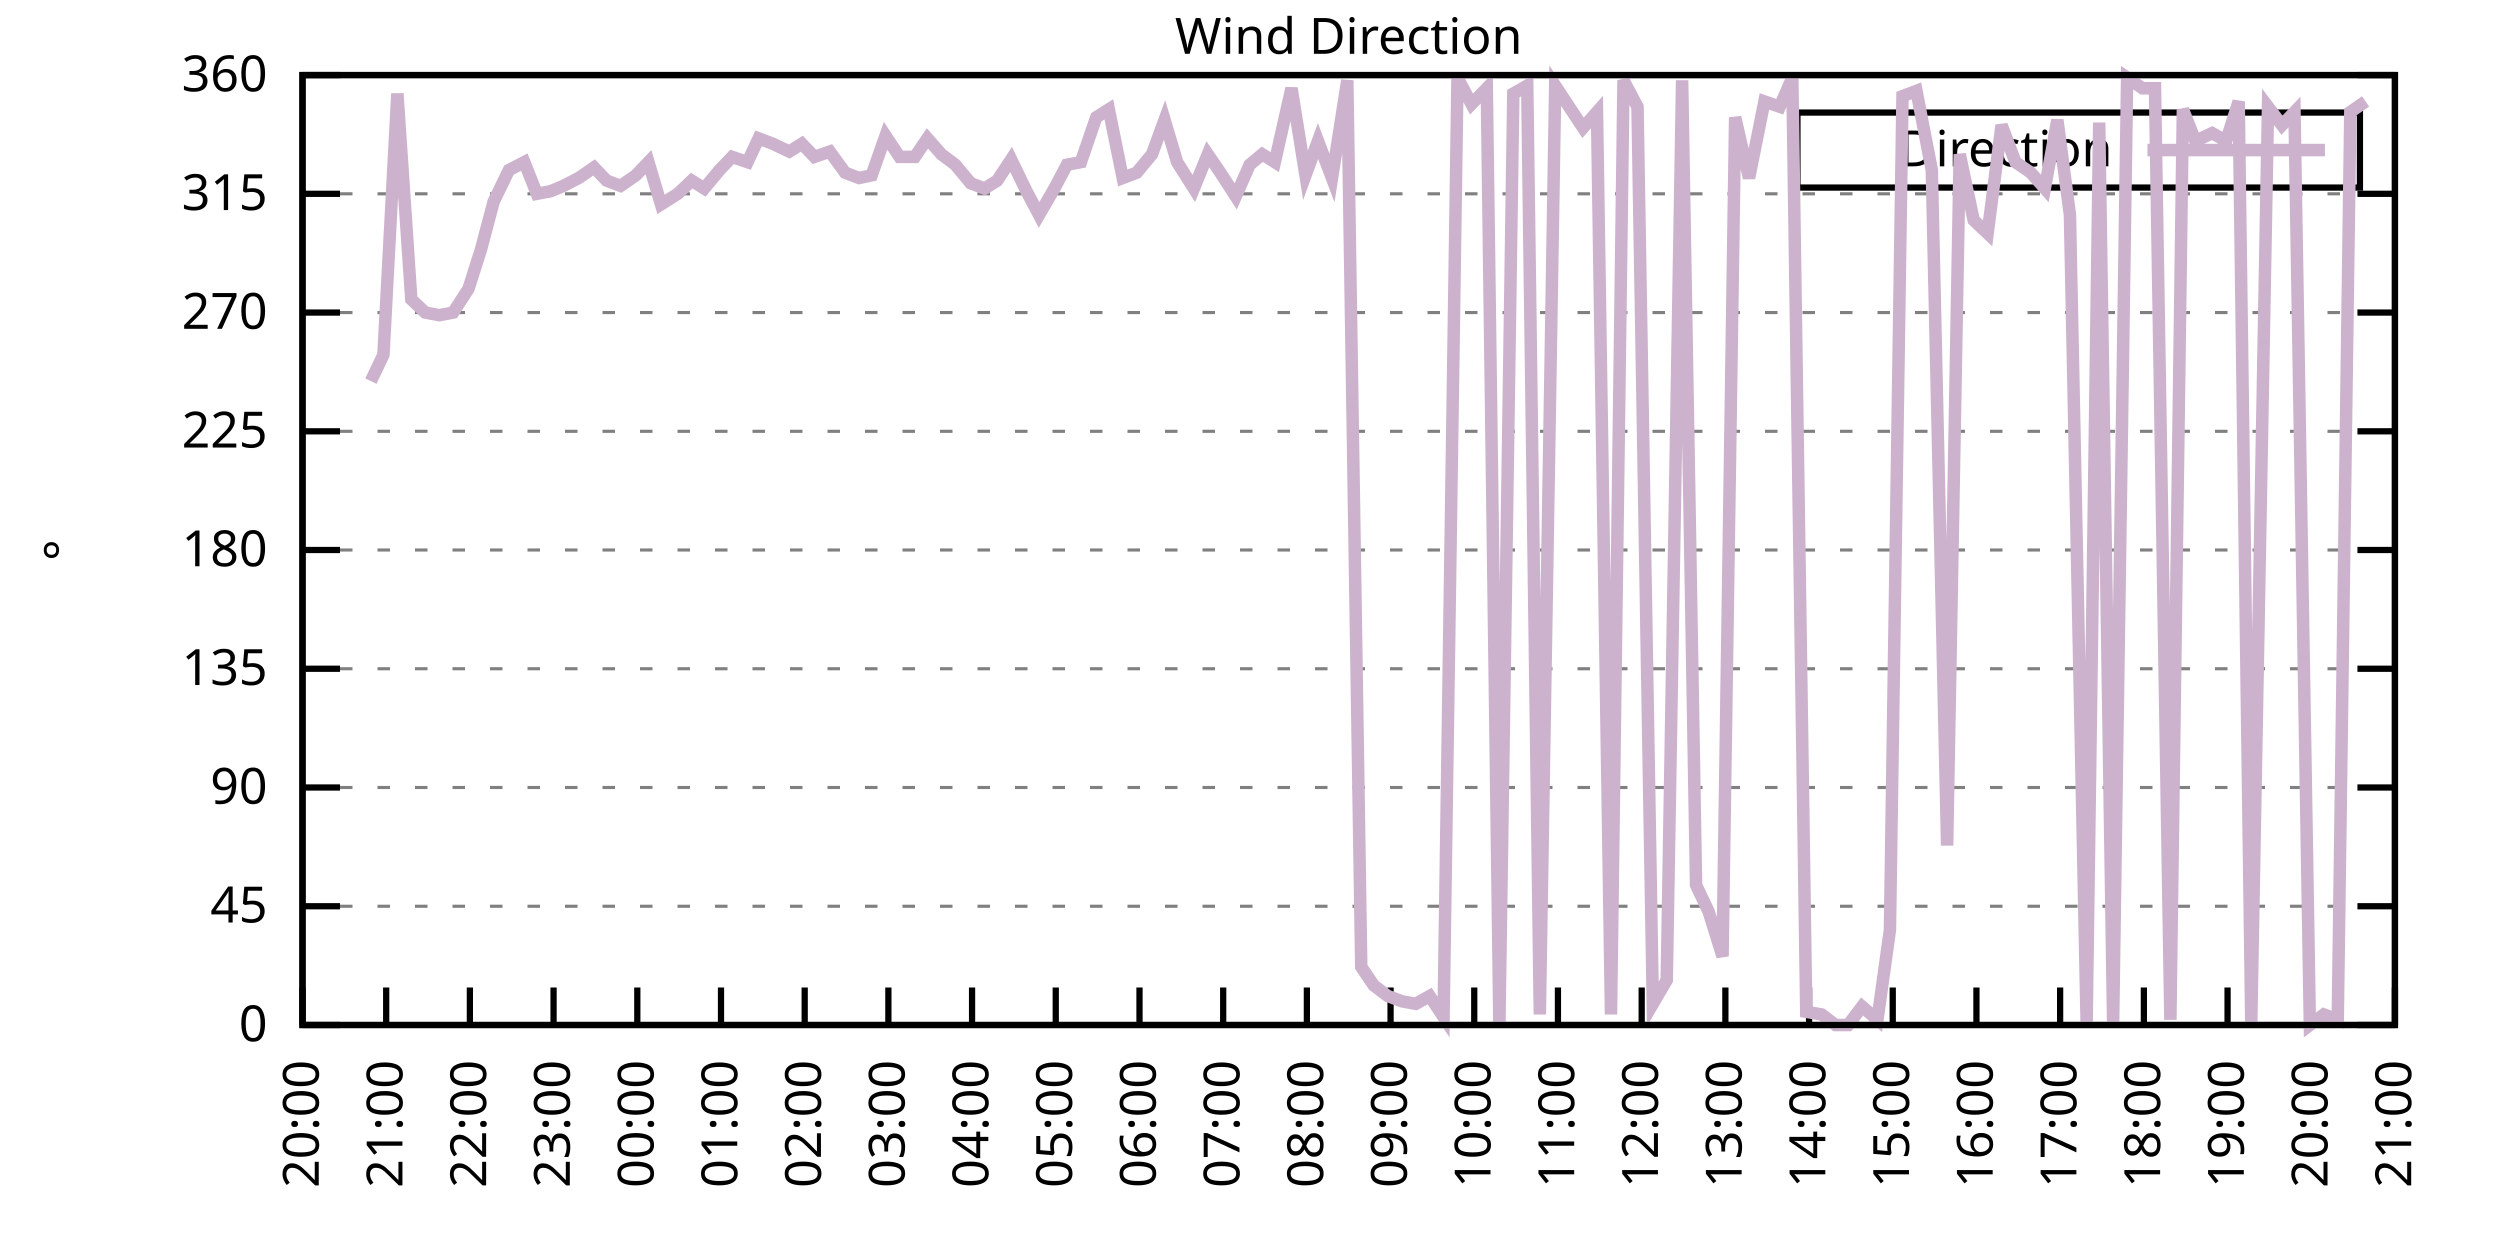
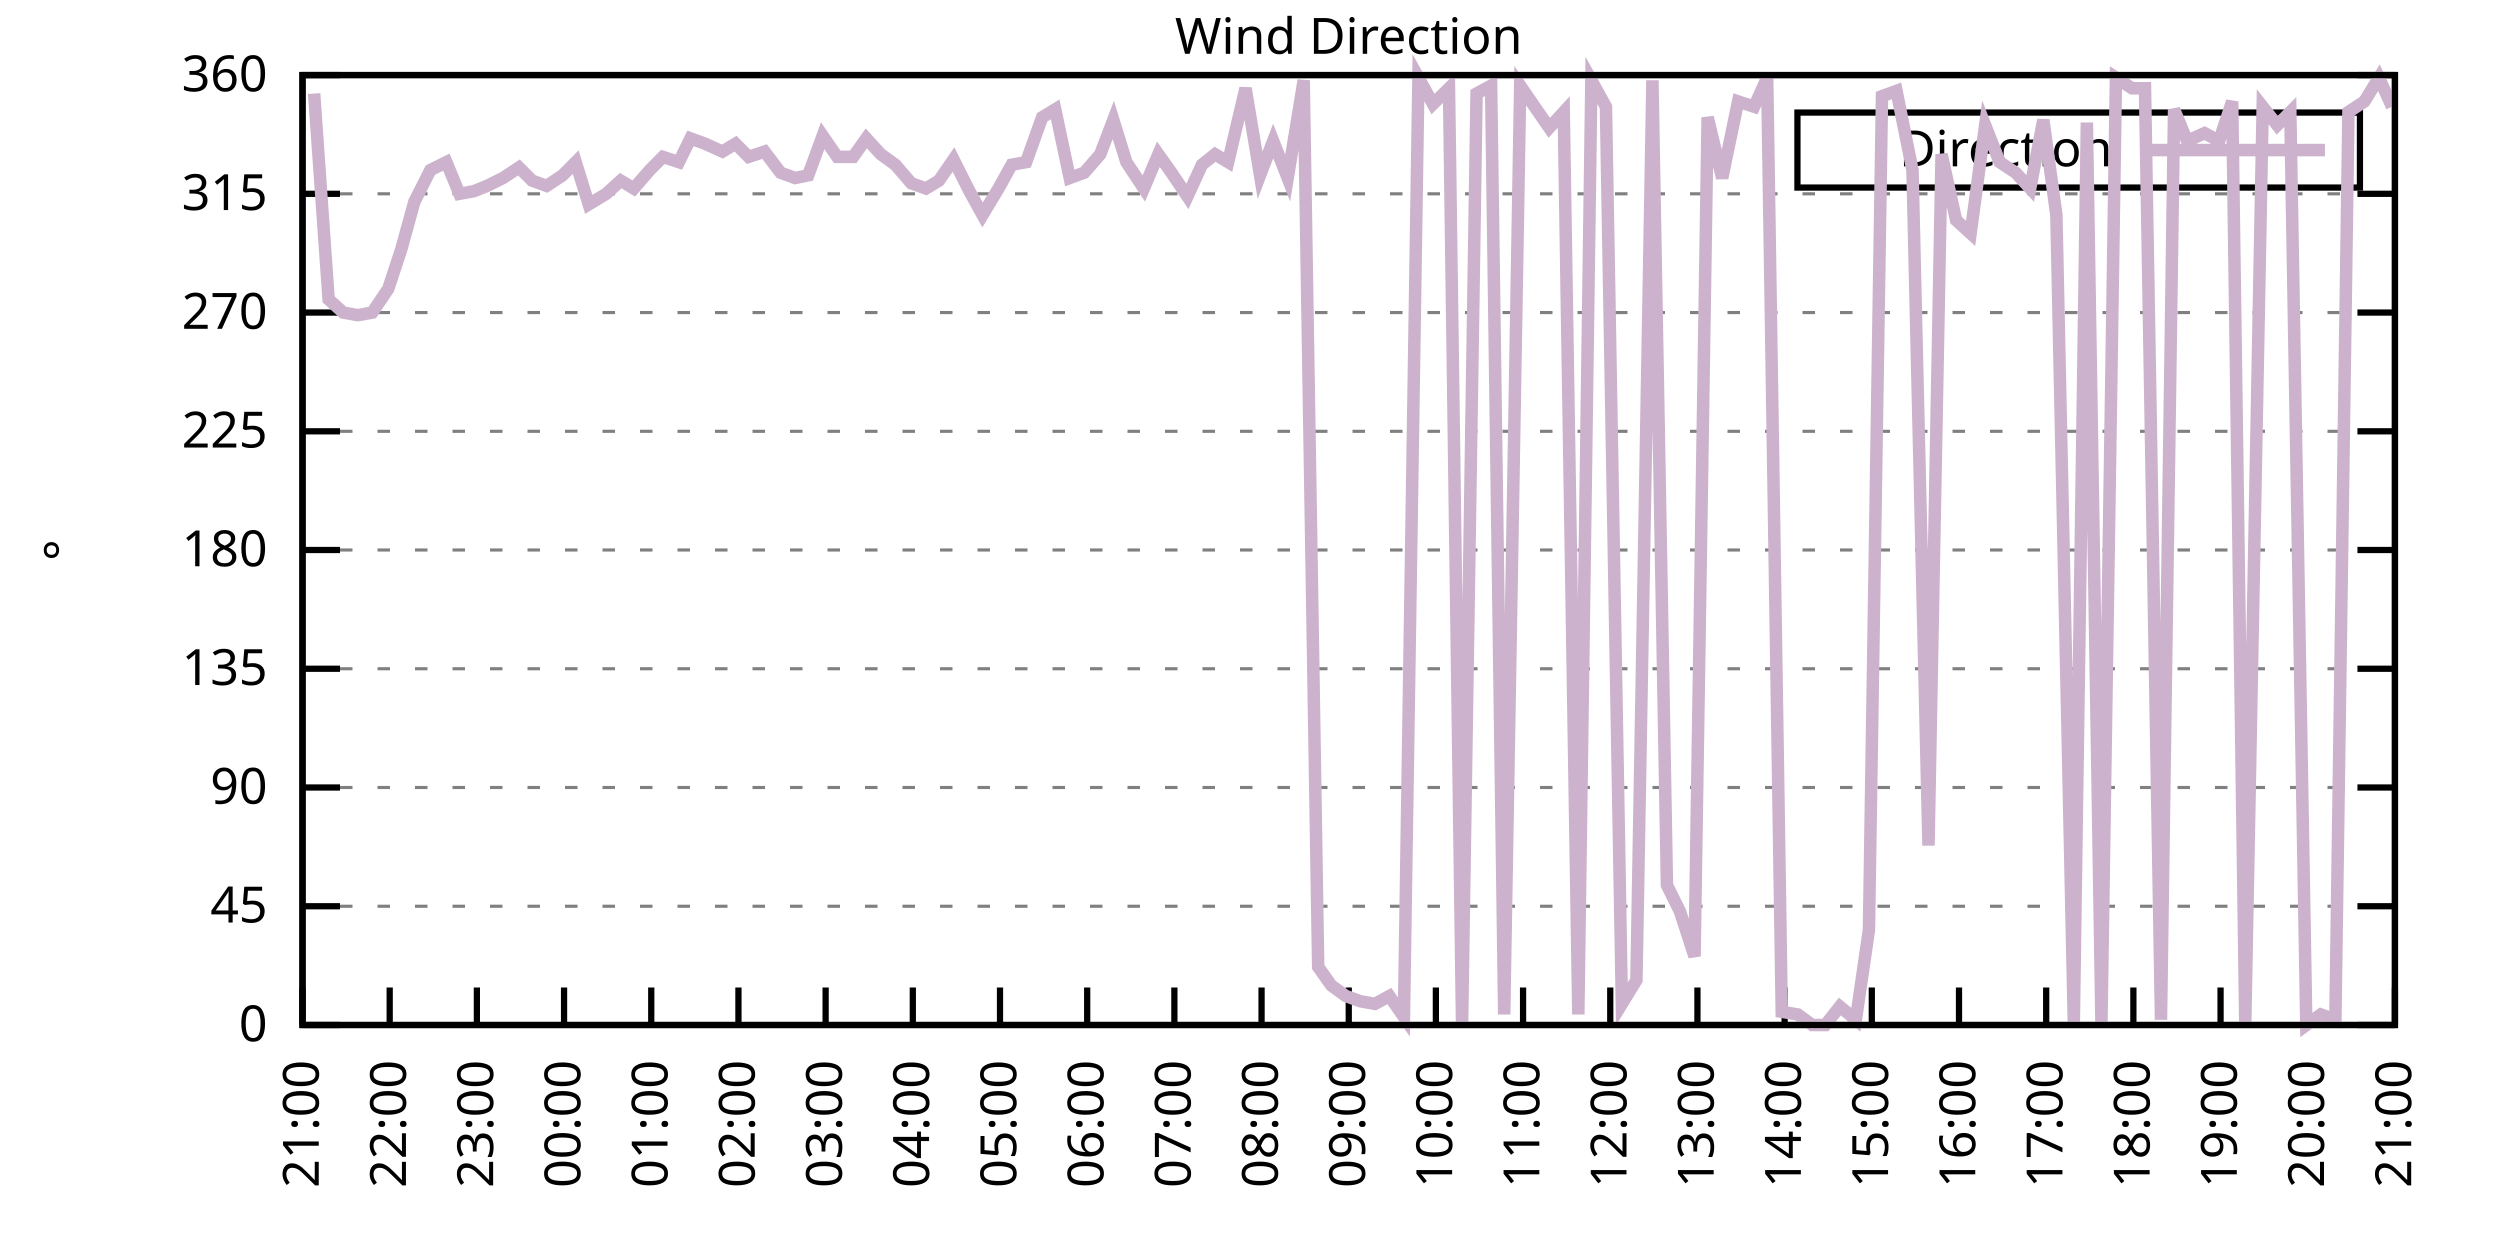
<svg xmlns="http://www.w3.org/2000/svg" xmlns:xlink="http://www.w3.org/1999/xlink" width="400" height="200" viewBox="0 0 400 200">
  <g id="gnuplot_canvas">
    <rect x="0" y="0" width="400" height="200" fill="none" />
    <defs>
      <circle id="gpDot" r="0.5" stroke-width="0.5" stroke="currentColor" />
      <path id="gpPt0" stroke-width="0.333" stroke="currentColor" d="M-1,0 h2 M0,-1 v2" />
      <path id="gpPt1" stroke-width="0.333" stroke="currentColor" d="M-1,-1 L1,1 M1,-1 L-1,1" />
      <path id="gpPt2" stroke-width="0.333" stroke="currentColor" d="M-1,0 L1,0 M0,-1 L0,1 M-1,-1 L1,1 M-1,1 L1,-1" />
      <rect id="gpPt3" stroke-width="0.333" stroke="currentColor" x="-1" y="-1" width="2" height="2" />
      <rect id="gpPt4" stroke-width="0.333" stroke="currentColor" fill="currentColor" x="-1" y="-1" width="2" height="2" />
      <circle id="gpPt5" stroke-width="0.333" stroke="currentColor" cx="0" cy="0" r="1" />
      <use xlink:href="#gpPt5" id="gpPt6" fill="currentColor" stroke="none" />
      <path id="gpPt7" stroke-width="0.333" stroke="currentColor" d="M0,-1.33 L-1.33,0.67 L1.33,0.67 z" />
      <use xlink:href="#gpPt7" id="gpPt8" fill="currentColor" stroke="none" />
      <use xlink:href="#gpPt7" id="gpPt9" stroke="currentColor" transform="rotate(180)" />
      <use xlink:href="#gpPt9" id="gpPt10" fill="currentColor" stroke="none" />
      <use xlink:href="#gpPt3" id="gpPt11" stroke="currentColor" transform="rotate(45)" />
      <use xlink:href="#gpPt11" id="gpPt12" fill="currentColor" stroke="none" />
      <path id="gpPt13" stroke-width="0.333" stroke="currentColor" d="M0,1.330 L1.265,0.411 L0.782,-1.067 L-0.782,-1.076 L-1.265,0.411 z" />
      <use xlink:href="#gpPt13" id="gpPt14" fill="currentColor" stroke="none" />
      <filter id="textbox" filterUnits="objectBoundingBox" x="0" y="0" height="1" width="1">
        <feFlood flood-color="white" flood-opacity="1" result="bgnd" />
        <feComposite in="SourceGraphic" in2="bgnd" operator="atop" />
      </filter>
      <filter id="greybox" filterUnits="objectBoundingBox" x="0" y="0" height="1" width="1">
        <feFlood flood-color="lightgrey" flood-opacity="1" result="grey" />
        <feComposite in="SourceGraphic" in2="grey" operator="atop" />
      </filter>
    </defs>
    <g fill="none" color="white" stroke="currentColor" stroke-width="1.00" stroke-linecap="butt" stroke-linejoin="miter">
</g>
    <g fill="none" color="black" stroke="currentColor" stroke-width="1.00" stroke-linecap="butt" stroke-linejoin="miter">
      <g stroke="none" shape-rendering="crispEdges">
        <polygon fill="rgb(255, 255, 255)" points="48.40,164.00 383.18,164.00 383.18,12.02 48.40,12.02 " />
      </g>
    </g>
    <g fill="none" color="black" stroke="currentColor" stroke-width="1.00" stroke-linecap="butt" stroke-linejoin="miter">
</g>
    <g fill="none" color="black" stroke="black" stroke-width="0.50" stroke-linecap="butt" stroke-linejoin="miter">
</g>
    <g fill="none" color="gray" stroke="currentColor" stroke-width="0.50" stroke-linecap="butt" stroke-linejoin="miter">
      <path stroke="gray" stroke-dasharray="2,4" class="gridline" d="M48.40,164.00 L383.19,164.00  " />
    </g>
    <g fill="none" color="gray" stroke="gray" stroke-width="1.00" stroke-linecap="butt" stroke-linejoin="miter">
</g>
    <g fill="none" color="black" stroke="currentColor" stroke-width="1.00" stroke-linecap="butt" stroke-linejoin="miter">
      <path stroke="black" d="M48.40,164.00 L54.40,164.00 M383.19,164.00 L377.19,164.00  " />
      <g transform="translate(42.80,166.60)" stroke="none" fill="black" font-family="Sans" font-size="8.00" text-anchor="end">
        <text>
          <tspan font-family="Sans"> 0</tspan>
        </text>
      </g>
    </g>
    <g fill="none" color="black" stroke="currentColor" stroke-width="1.00" stroke-linecap="butt" stroke-linejoin="miter">
</g>
    <g fill="none" color="black" stroke="black" stroke-width="0.50" stroke-linecap="butt" stroke-linejoin="miter">
</g>
    <g fill="none" color="gray" stroke="currentColor" stroke-width="0.50" stroke-linecap="butt" stroke-linejoin="miter">
      <path stroke="gray" stroke-dasharray="2,4" class="gridline" d="M48.40,145.00 L383.19,145.00  " />
    </g>
    <g fill="none" color="gray" stroke="gray" stroke-width="1.00" stroke-linecap="butt" stroke-linejoin="miter">
</g>
    <g fill="none" color="black" stroke="currentColor" stroke-width="1.00" stroke-linecap="butt" stroke-linejoin="miter">
      <path stroke="black" d="M48.40,145.00 L54.40,145.00 M383.19,145.00 L377.19,145.00  " />
      <g transform="translate(42.80,147.60)" stroke="none" fill="black" font-family="Sans" font-size="8.00" text-anchor="end">
        <text>
          <tspan font-family="Sans"> 45</tspan>
        </text>
      </g>
    </g>
    <g fill="none" color="black" stroke="currentColor" stroke-width="1.00" stroke-linecap="butt" stroke-linejoin="miter">
</g>
    <g fill="none" color="black" stroke="black" stroke-width="0.50" stroke-linecap="butt" stroke-linejoin="miter">
</g>
    <g fill="none" color="gray" stroke="currentColor" stroke-width="0.50" stroke-linecap="butt" stroke-linejoin="miter">
      <path stroke="gray" stroke-dasharray="2,4" class="gridline" d="M48.40,126.00 L383.19,126.00  " />
    </g>
    <g fill="none" color="gray" stroke="gray" stroke-width="1.00" stroke-linecap="butt" stroke-linejoin="miter">
</g>
    <g fill="none" color="black" stroke="currentColor" stroke-width="1.00" stroke-linecap="butt" stroke-linejoin="miter">
      <path stroke="black" d="M48.40,126.00 L54.40,126.00 M383.19,126.00 L377.19,126.00  " />
      <g transform="translate(42.80,128.60)" stroke="none" fill="black" font-family="Sans" font-size="8.00" text-anchor="end">
        <text>
          <tspan font-family="Sans"> 90</tspan>
        </text>
      </g>
    </g>
    <g fill="none" color="black" stroke="currentColor" stroke-width="1.00" stroke-linecap="butt" stroke-linejoin="miter">
</g>
    <g fill="none" color="black" stroke="black" stroke-width="0.50" stroke-linecap="butt" stroke-linejoin="miter">
</g>
    <g fill="none" color="gray" stroke="currentColor" stroke-width="0.50" stroke-linecap="butt" stroke-linejoin="miter">
      <path stroke="gray" stroke-dasharray="2,4" class="gridline" d="M48.40,107.00 L383.19,107.00  " />
    </g>
    <g fill="none" color="gray" stroke="gray" stroke-width="1.00" stroke-linecap="butt" stroke-linejoin="miter">
</g>
    <g fill="none" color="black" stroke="currentColor" stroke-width="1.00" stroke-linecap="butt" stroke-linejoin="miter">
      <path stroke="black" d="M48.40,107.00 L54.40,107.00 M383.19,107.00 L377.19,107.00  " />
      <g transform="translate(42.80,109.60)" stroke="none" fill="black" font-family="Sans" font-size="8.00" text-anchor="end">
        <text>
          <tspan font-family="Sans"> 135</tspan>
        </text>
      </g>
    </g>
    <g fill="none" color="black" stroke="currentColor" stroke-width="1.00" stroke-linecap="butt" stroke-linejoin="miter">
</g>
    <g fill="none" color="black" stroke="black" stroke-width="0.50" stroke-linecap="butt" stroke-linejoin="miter">
</g>
    <g fill="none" color="gray" stroke="currentColor" stroke-width="0.50" stroke-linecap="butt" stroke-linejoin="miter">
      <path stroke="gray" stroke-dasharray="2,4" class="gridline" d="M48.40,88.00 L383.19,88.00  " />
    </g>
    <g fill="none" color="gray" stroke="gray" stroke-width="1.00" stroke-linecap="butt" stroke-linejoin="miter">
</g>
    <g fill="none" color="black" stroke="currentColor" stroke-width="1.00" stroke-linecap="butt" stroke-linejoin="miter">
      <path stroke="black" d="M48.40,88.00 L54.40,88.00 M383.19,88.00 L377.19,88.00  " />
      <g transform="translate(42.80,90.60)" stroke="none" fill="black" font-family="Sans" font-size="8.00" text-anchor="end">
        <text>
          <tspan font-family="Sans"> 180</tspan>
        </text>
      </g>
    </g>
    <g fill="none" color="black" stroke="currentColor" stroke-width="1.00" stroke-linecap="butt" stroke-linejoin="miter">
</g>
    <g fill="none" color="black" stroke="black" stroke-width="0.50" stroke-linecap="butt" stroke-linejoin="miter">
</g>
    <g fill="none" color="gray" stroke="currentColor" stroke-width="0.50" stroke-linecap="butt" stroke-linejoin="miter">
      <path stroke="gray" stroke-dasharray="2,4" class="gridline" d="M48.40,69.01 L383.19,69.01  " />
    </g>
    <g fill="none" color="gray" stroke="gray" stroke-width="1.00" stroke-linecap="butt" stroke-linejoin="miter">
</g>
    <g fill="none" color="black" stroke="currentColor" stroke-width="1.00" stroke-linecap="butt" stroke-linejoin="miter">
      <path stroke="black" d="M48.40,69.01 L54.40,69.01 M383.19,69.01 L377.19,69.01  " />
      <g transform="translate(42.80,71.61)" stroke="none" fill="black" font-family="Sans" font-size="8.00" text-anchor="end">
        <text>
          <tspan font-family="Sans"> 225</tspan>
        </text>
      </g>
    </g>
    <g fill="none" color="black" stroke="currentColor" stroke-width="1.00" stroke-linecap="butt" stroke-linejoin="miter">
</g>
    <g fill="none" color="black" stroke="black" stroke-width="0.50" stroke-linecap="butt" stroke-linejoin="miter">
</g>
    <g fill="none" color="gray" stroke="currentColor" stroke-width="0.50" stroke-linecap="butt" stroke-linejoin="miter">
      <path stroke="gray" stroke-dasharray="2,4" class="gridline" d="M48.40,50.01 L383.19,50.01  " />
    </g>
    <g fill="none" color="gray" stroke="gray" stroke-width="1.00" stroke-linecap="butt" stroke-linejoin="miter">
</g>
    <g fill="none" color="black" stroke="currentColor" stroke-width="1.00" stroke-linecap="butt" stroke-linejoin="miter">
      <path stroke="black" d="M48.40,50.01 L54.40,50.01 M383.19,50.01 L377.19,50.01  " />
      <g transform="translate(42.80,52.61)" stroke="none" fill="black" font-family="Sans" font-size="8.00" text-anchor="end">
        <text>
          <tspan font-family="Sans"> 270</tspan>
        </text>
      </g>
    </g>
    <g fill="none" color="black" stroke="currentColor" stroke-width="1.00" stroke-linecap="butt" stroke-linejoin="miter">
</g>
    <g fill="none" color="black" stroke="black" stroke-width="0.50" stroke-linecap="butt" stroke-linejoin="miter">
</g>
    <g fill="none" color="gray" stroke="currentColor" stroke-width="0.50" stroke-linecap="butt" stroke-linejoin="miter">
      <path stroke="gray" stroke-dasharray="2,4" class="gridline" d="M48.40,31.01 L383.19,31.01  " />
    </g>
    <g fill="none" color="gray" stroke="gray" stroke-width="1.00" stroke-linecap="butt" stroke-linejoin="miter">
</g>
    <g fill="none" color="black" stroke="currentColor" stroke-width="1.00" stroke-linecap="butt" stroke-linejoin="miter">
      <path stroke="black" d="M48.40,31.01 L54.40,31.01 M383.19,31.01 L377.19,31.01  " />
      <g transform="translate(42.80,33.61)" stroke="none" fill="black" font-family="Sans" font-size="8.00" text-anchor="end">
        <text>
          <tspan font-family="Sans"> 315</tspan>
        </text>
      </g>
    </g>
    <g fill="none" color="black" stroke="currentColor" stroke-width="1.00" stroke-linecap="butt" stroke-linejoin="miter">
</g>
    <g fill="none" color="black" stroke="black" stroke-width="0.50" stroke-linecap="butt" stroke-linejoin="miter">
</g>
    <g fill="none" color="gray" stroke="currentColor" stroke-width="0.50" stroke-linecap="butt" stroke-linejoin="miter">
      <path stroke="gray" stroke-dasharray="2,4" class="gridline" d="M48.40,12.01 L383.19,12.01  " />
    </g>
    <g fill="none" color="gray" stroke="gray" stroke-width="1.00" stroke-linecap="butt" stroke-linejoin="miter">
</g>
    <g fill="none" color="black" stroke="currentColor" stroke-width="1.00" stroke-linecap="butt" stroke-linejoin="miter">
      <path stroke="black" d="M48.40,12.01 L54.40,12.01 M383.19,12.01 L377.19,12.01  " />
      <g transform="translate(42.80,14.61)" stroke="none" fill="black" font-family="Sans" font-size="8.00" text-anchor="end">
        <text>
          <tspan font-family="Sans"> 360</tspan>
        </text>
      </g>
    </g>
    <g fill="none" color="black" stroke="currentColor" stroke-width="1.00" stroke-linecap="butt" stroke-linejoin="miter">
      <path stroke="black" d="M48.40,164.00 L48.40,158.00  " />
      <g transform="translate(51.00,169.60) rotate(270.00)" stroke="none" fill="black" font-family="Sans" font-size="8.00" text-anchor="end">
        <text>
-           <tspan font-family="Sans">20:00</tspan>
-         </text>
-       </g>
-     </g>
-     <g fill="none" color="black" stroke="currentColor" stroke-width="1.00" stroke-linecap="butt" stroke-linejoin="miter">
-       <path stroke="black" d="M61.79,164.00 L61.79,158.00  " />
-       <g transform="translate(64.39,169.60) rotate(270.00)" stroke="none" fill="black" font-family="Sans" font-size="8.00" text-anchor="end">
-         <text>
          <tspan font-family="Sans">21:00</tspan>
        </text>
      </g>
    </g>
    <g fill="none" color="black" stroke="currentColor" stroke-width="1.00" stroke-linecap="butt" stroke-linejoin="miter">
-       <path stroke="black" d="M75.18,164.00 L75.18,158.00  " />
-       <g transform="translate(77.78,169.60) rotate(270.00)" stroke="none" fill="black" font-family="Sans" font-size="8.00" text-anchor="end">
+       <path stroke="black" d="M62.35,164.00 L62.35,158.00  " />
+       <g transform="translate(64.95,169.60) rotate(270.00)" stroke="none" fill="black" font-family="Sans" font-size="8.00" text-anchor="end">
        <text>
          <tspan font-family="Sans">22:00</tspan>
        </text>
      </g>
    </g>
    <g fill="none" color="black" stroke="currentColor" stroke-width="1.00" stroke-linecap="butt" stroke-linejoin="miter">
-       <path stroke="black" d="M88.57,164.00 L88.57,158.00  " />
-       <g transform="translate(91.17,169.60) rotate(270.00)" stroke="none" fill="black" font-family="Sans" font-size="8.00" text-anchor="end">
+       <path stroke="black" d="M76.30,164.00 L76.30,158.00  " />
+       <g transform="translate(78.90,169.60) rotate(270.00)" stroke="none" fill="black" font-family="Sans" font-size="8.00" text-anchor="end">
        <text>
          <tspan font-family="Sans">23:00</tspan>
        </text>
      </g>
    </g>
    <g fill="none" color="black" stroke="currentColor" stroke-width="1.00" stroke-linecap="butt" stroke-linejoin="miter">
-       <path stroke="black" d="M101.97,164.00 L101.97,158.00  " />
-       <g transform="translate(104.57,169.60) rotate(270.00)" stroke="none" fill="black" font-family="Sans" font-size="8.00" text-anchor="end">
+       <path stroke="black" d="M90.25,164.00 L90.25,158.00  " />
+       <g transform="translate(92.85,169.60) rotate(270.00)" stroke="none" fill="black" font-family="Sans" font-size="8.00" text-anchor="end">
        <text>
          <tspan font-family="Sans">00:00</tspan>
        </text>
      </g>
    </g>
    <g fill="none" color="black" stroke="currentColor" stroke-width="1.00" stroke-linecap="butt" stroke-linejoin="miter">
-       <path stroke="black" d="M115.36,164.00 L115.36,158.00  " />
-       <g transform="translate(117.96,169.60) rotate(270.00)" stroke="none" fill="black" font-family="Sans" font-size="8.00" text-anchor="end">
+       <path stroke="black" d="M104.20,164.00 L104.20,158.00  " />
+       <g transform="translate(106.80,169.60) rotate(270.00)" stroke="none" fill="black" font-family="Sans" font-size="8.00" text-anchor="end">
        <text>
          <tspan font-family="Sans">01:00</tspan>
        </text>
      </g>
    </g>
    <g fill="none" color="black" stroke="currentColor" stroke-width="1.00" stroke-linecap="butt" stroke-linejoin="miter">
-       <path stroke="black" d="M128.75,164.00 L128.75,158.00  " />
-       <g transform="translate(131.35,169.60) rotate(270.00)" stroke="none" fill="black" font-family="Sans" font-size="8.00" text-anchor="end">
+       <path stroke="black" d="M118.15,164.00 L118.15,158.00  " />
+       <g transform="translate(120.75,169.60) rotate(270.00)" stroke="none" fill="black" font-family="Sans" font-size="8.00" text-anchor="end">
        <text>
          <tspan font-family="Sans">02:00</tspan>
        </text>
      </g>
    </g>
    <g fill="none" color="black" stroke="currentColor" stroke-width="1.00" stroke-linecap="butt" stroke-linejoin="miter">
-       <path stroke="black" d="M142.14,164.00 L142.14,158.00  " />
-       <g transform="translate(144.74,169.60) rotate(270.00)" stroke="none" fill="black" font-family="Sans" font-size="8.00" text-anchor="end">
+       <path stroke="black" d="M132.10,164.00 L132.10,158.00  " />
+       <g transform="translate(134.70,169.60) rotate(270.00)" stroke="none" fill="black" font-family="Sans" font-size="8.00" text-anchor="end">
        <text>
          <tspan font-family="Sans">03:00</tspan>
        </text>
      </g>
    </g>
    <g fill="none" color="black" stroke="currentColor" stroke-width="1.00" stroke-linecap="butt" stroke-linejoin="miter">
-       <path stroke="black" d="M155.53,164.00 L155.53,158.00  " />
-       <g transform="translate(158.13,169.60) rotate(270.00)" stroke="none" fill="black" font-family="Sans" font-size="8.00" text-anchor="end">
+       <path stroke="black" d="M146.05,164.00 L146.05,158.00  " />
+       <g transform="translate(148.65,169.60) rotate(270.00)" stroke="none" fill="black" font-family="Sans" font-size="8.00" text-anchor="end">
        <text>
          <tspan font-family="Sans">04:00</tspan>
        </text>
      </g>
    </g>
    <g fill="none" color="black" stroke="currentColor" stroke-width="1.00" stroke-linecap="butt" stroke-linejoin="miter">
-       <path stroke="black" d="M168.92,164.00 L168.92,158.00  " />
-       <g transform="translate(171.52,169.60) rotate(270.00)" stroke="none" fill="black" font-family="Sans" font-size="8.00" text-anchor="end">
+       <path stroke="black" d="M160.00,164.00 L160.00,158.00  " />
+       <g transform="translate(162.60,169.60) rotate(270.00)" stroke="none" fill="black" font-family="Sans" font-size="8.00" text-anchor="end">
        <text>
          <tspan font-family="Sans">05:00</tspan>
        </text>
      </g>
    </g>
    <g fill="none" color="black" stroke="currentColor" stroke-width="1.00" stroke-linecap="butt" stroke-linejoin="miter">
-       <path stroke="black" d="M182.32,164.00 L182.32,158.00  " />
-       <g transform="translate(184.92,169.60) rotate(270.00)" stroke="none" fill="black" font-family="Sans" font-size="8.00" text-anchor="end">
+       <path stroke="black" d="M173.95,164.00 L173.95,158.00  " />
+       <g transform="translate(176.55,169.60) rotate(270.00)" stroke="none" fill="black" font-family="Sans" font-size="8.00" text-anchor="end">
        <text>
          <tspan font-family="Sans">06:00</tspan>
        </text>
      </g>
    </g>
    <g fill="none" color="black" stroke="currentColor" stroke-width="1.00" stroke-linecap="butt" stroke-linejoin="miter">
-       <path stroke="black" d="M195.71,164.00 L195.71,158.00  " />
-       <g transform="translate(198.31,169.60) rotate(270.00)" stroke="none" fill="black" font-family="Sans" font-size="8.00" text-anchor="end">
+       <path stroke="black" d="M187.90,164.00 L187.90,158.00  " />
+       <g transform="translate(190.50,169.60) rotate(270.00)" stroke="none" fill="black" font-family="Sans" font-size="8.00" text-anchor="end">
        <text>
          <tspan font-family="Sans">07:00</tspan>
        </text>
      </g>
    </g>
    <g fill="none" color="black" stroke="currentColor" stroke-width="1.00" stroke-linecap="butt" stroke-linejoin="miter">
-       <path stroke="black" d="M209.10,164.00 L209.10,158.00  " />
-       <g transform="translate(211.70,169.60) rotate(270.00)" stroke="none" fill="black" font-family="Sans" font-size="8.00" text-anchor="end">
+       <path stroke="black" d="M201.85,164.00 L201.85,158.00  " />
+       <g transform="translate(204.45,169.60) rotate(270.00)" stroke="none" fill="black" font-family="Sans" font-size="8.00" text-anchor="end">
        <text>
          <tspan font-family="Sans">08:00</tspan>
        </text>
      </g>
    </g>
    <g fill="none" color="black" stroke="currentColor" stroke-width="1.00" stroke-linecap="butt" stroke-linejoin="miter">
-       <path stroke="black" d="M222.49,164.00 L222.49,158.00  " />
-       <g transform="translate(225.09,169.60) rotate(270.00)" stroke="none" fill="black" font-family="Sans" font-size="8.00" text-anchor="end">
+       <path stroke="black" d="M215.80,164.00 L215.80,158.00  " />
+       <g transform="translate(218.40,169.60) rotate(270.00)" stroke="none" fill="black" font-family="Sans" font-size="8.00" text-anchor="end">
        <text>
          <tspan font-family="Sans">09:00</tspan>
        </text>
      </g>
    </g>
    <g fill="none" color="black" stroke="currentColor" stroke-width="1.00" stroke-linecap="butt" stroke-linejoin="miter">
-       <path stroke="black" d="M235.88,164.00 L235.88,158.00  " />
-       <g transform="translate(238.48,169.60) rotate(270.00)" stroke="none" fill="black" font-family="Sans" font-size="8.00" text-anchor="end">
+       <path stroke="black" d="M229.74,164.00 L229.74,158.00  " />
+       <g transform="translate(232.34,169.60) rotate(270.00)" stroke="none" fill="black" font-family="Sans" font-size="8.00" text-anchor="end">
        <text>
          <tspan font-family="Sans">10:00</tspan>
        </text>
      </g>
    </g>
    <g fill="none" color="black" stroke="currentColor" stroke-width="1.00" stroke-linecap="butt" stroke-linejoin="miter">
-       <path stroke="black" d="M249.27,164.00 L249.27,158.00  " />
-       <g transform="translate(251.87,169.60) rotate(270.00)" stroke="none" fill="black" font-family="Sans" font-size="8.00" text-anchor="end">
+       <path stroke="black" d="M243.69,164.00 L243.69,158.00  " />
+       <g transform="translate(246.29,169.60) rotate(270.00)" stroke="none" fill="black" font-family="Sans" font-size="8.00" text-anchor="end">
        <text>
          <tspan font-family="Sans">11:00</tspan>
        </text>
      </g>
    </g>
    <g fill="none" color="black" stroke="currentColor" stroke-width="1.00" stroke-linecap="butt" stroke-linejoin="miter">
-       <path stroke="black" d="M262.67,164.00 L262.67,158.00  " />
-       <g transform="translate(265.27,169.60) rotate(270.00)" stroke="none" fill="black" font-family="Sans" font-size="8.00" text-anchor="end">
+       <path stroke="black" d="M257.64,164.00 L257.64,158.00  " />
+       <g transform="translate(260.24,169.60) rotate(270.00)" stroke="none" fill="black" font-family="Sans" font-size="8.00" text-anchor="end">
        <text>
          <tspan font-family="Sans">12:00</tspan>
        </text>
      </g>
    </g>
    <g fill="none" color="black" stroke="currentColor" stroke-width="1.00" stroke-linecap="butt" stroke-linejoin="miter">
-       <path stroke="black" d="M276.06,164.00 L276.06,158.00  " />
-       <g transform="translate(278.66,169.60) rotate(270.00)" stroke="none" fill="black" font-family="Sans" font-size="8.00" text-anchor="end">
+       <path stroke="black" d="M271.59,164.00 L271.59,158.00  " />
+       <g transform="translate(274.19,169.60) rotate(270.00)" stroke="none" fill="black" font-family="Sans" font-size="8.00" text-anchor="end">
        <text>
          <tspan font-family="Sans">13:00</tspan>
        </text>
      </g>
    </g>
    <g fill="none" color="black" stroke="currentColor" stroke-width="1.00" stroke-linecap="butt" stroke-linejoin="miter">
-       <path stroke="black" d="M289.45,164.00 L289.45,158.00  " />
-       <g transform="translate(292.05,169.60) rotate(270.00)" stroke="none" fill="black" font-family="Sans" font-size="8.00" text-anchor="end">
+       <path stroke="black" d="M285.54,164.00 L285.54,158.00  " />
+       <g transform="translate(288.14,169.60) rotate(270.00)" stroke="none" fill="black" font-family="Sans" font-size="8.00" text-anchor="end">
        <text>
          <tspan font-family="Sans">14:00</tspan>
        </text>
      </g>
    </g>
    <g fill="none" color="black" stroke="currentColor" stroke-width="1.00" stroke-linecap="butt" stroke-linejoin="miter">
-       <path stroke="black" d="M302.84,164.00 L302.84,158.00  " />
-       <g transform="translate(305.44,169.60) rotate(270.00)" stroke="none" fill="black" font-family="Sans" font-size="8.00" text-anchor="end">
+       <path stroke="black" d="M299.49,164.00 L299.49,158.00  " />
+       <g transform="translate(302.09,169.60) rotate(270.00)" stroke="none" fill="black" font-family="Sans" font-size="8.00" text-anchor="end">
        <text>
          <tspan font-family="Sans">15:00</tspan>
        </text>
      </g>
    </g>
    <g fill="none" color="black" stroke="currentColor" stroke-width="1.00" stroke-linecap="butt" stroke-linejoin="miter">
-       <path stroke="black" d="M316.23,164.00 L316.23,158.00  " />
-       <g transform="translate(318.83,169.60) rotate(270.00)" stroke="none" fill="black" font-family="Sans" font-size="8.00" text-anchor="end">
+       <path stroke="black" d="M313.44,164.00 L313.44,158.00  " />
+       <g transform="translate(316.04,169.60) rotate(270.00)" stroke="none" fill="black" font-family="Sans" font-size="8.00" text-anchor="end">
        <text>
          <tspan font-family="Sans">16:00</tspan>
        </text>
      </g>
    </g>
    <g fill="none" color="black" stroke="currentColor" stroke-width="1.00" stroke-linecap="butt" stroke-linejoin="miter">
-       <path stroke="black" d="M329.62,164.00 L329.62,158.00  " />
-       <g transform="translate(332.22,169.60) rotate(270.00)" stroke="none" fill="black" font-family="Sans" font-size="8.00" text-anchor="end">
+       <path stroke="black" d="M327.39,164.00 L327.39,158.00  " />
+       <g transform="translate(329.99,169.60) rotate(270.00)" stroke="none" fill="black" font-family="Sans" font-size="8.00" text-anchor="end">
        <text>
          <tspan font-family="Sans">17:00</tspan>
        </text>
      </g>
    </g>
    <g fill="none" color="black" stroke="currentColor" stroke-width="1.00" stroke-linecap="butt" stroke-linejoin="miter">
-       <path stroke="black" d="M343.02,164.00 L343.02,158.00  " />
-       <g transform="translate(345.62,169.60) rotate(270.00)" stroke="none" fill="black" font-family="Sans" font-size="8.00" text-anchor="end">
+       <path stroke="black" d="M341.34,164.00 L341.34,158.00  " />
+       <g transform="translate(343.94,169.60) rotate(270.00)" stroke="none" fill="black" font-family="Sans" font-size="8.00" text-anchor="end">
        <text>
          <tspan font-family="Sans">18:00</tspan>
        </text>
      </g>
    </g>
    <g fill="none" color="black" stroke="currentColor" stroke-width="1.00" stroke-linecap="butt" stroke-linejoin="miter">
-       <path stroke="black" d="M356.41,164.00 L356.41,158.00  " />
-       <g transform="translate(359.01,169.60) rotate(270.00)" stroke="none" fill="black" font-family="Sans" font-size="8.00" text-anchor="end">
+       <path stroke="black" d="M355.29,164.00 L355.29,158.00  " />
+       <g transform="translate(357.89,169.60) rotate(270.00)" stroke="none" fill="black" font-family="Sans" font-size="8.00" text-anchor="end">
        <text>
          <tspan font-family="Sans">19:00</tspan>
        </text>
      </g>
    </g>
    <g fill="none" color="black" stroke="currentColor" stroke-width="1.00" stroke-linecap="butt" stroke-linejoin="miter">
-       <path stroke="black" d="M369.80,164.00 L369.80,158.00  " />
-       <g transform="translate(372.40,169.60) rotate(270.00)" stroke="none" fill="black" font-family="Sans" font-size="8.00" text-anchor="end">
+       <path stroke="black" d="M369.24,164.00 L369.24,158.00  " />
+       <g transform="translate(371.84,169.60) rotate(270.00)" stroke="none" fill="black" font-family="Sans" font-size="8.00" text-anchor="end">
        <text>
          <tspan font-family="Sans">20:00</tspan>
        </text>
      </g>
    </g>
    <g fill="none" color="black" stroke="currentColor" stroke-width="1.00" stroke-linecap="butt" stroke-linejoin="miter">
      <path stroke="black" d="M383.19,164.00 L383.19,158.00  " />
      <g transform="translate(385.79,169.60) rotate(270.00)" stroke="none" fill="black" font-family="Sans" font-size="8.00" text-anchor="end">
        <text>
          <tspan font-family="Sans">21:00</tspan>
        </text>
      </g>
    </g>
    <g fill="none" color="black" stroke="currentColor" stroke-width="1.00" stroke-linecap="butt" stroke-linejoin="miter">
</g>
    <g fill="none" color="black" stroke="currentColor" stroke-width="1.00" stroke-linecap="butt" stroke-linejoin="miter">
      <path stroke="black" d="M48.40,12.01 L48.40,164.00 L383.19,164.00 L383.19,12.01 L48.40,12.01 Z  " />
    </g>
    <g fill="none" color="black" stroke="currentColor" stroke-width="1.00" stroke-linecap="butt" stroke-linejoin="miter">
</g>
    <g fill="none" color="black" stroke="currentColor" stroke-width="1.00" stroke-linecap="butt" stroke-linejoin="miter">
      <path stroke="black" d="M287.59,30.01 L287.59,18.01 L377.59,18.01 L377.59,30.01 L287.59,30.01 Z  " />
    </g>
    <g id="Wind_direction_plot_1">
      <g fill="none" color="white" stroke="black" stroke-width="2.00" stroke-linecap="butt" stroke-linejoin="miter">
</g>
      <g fill="none" color="black" stroke="currentColor" stroke-width="2.00" stroke-linecap="butt" stroke-linejoin="miter">
        <g transform="translate(337.99,26.61)" stroke="none" fill="black" font-family="Sans" font-size="8.00" text-anchor="end">
          <text>
            <tspan font-family="Sans">Direction</tspan>
          </text>
        </g>
      </g>
      <g fill="none" color="black" stroke="currentColor" stroke-width="2.00" stroke-linecap="butt" stroke-linejoin="miter">
-         <path stroke="rgb(204, 178, 204)" d="M343.59,24.01 L371.99,24.01 M59.34,60.98 L61.35,56.76 L63.58,14.97 L65.81,47.90 L68.04,50.01 L70.27,50.43   L72.50,50.01 L74.96,46.21 L76.97,39.87 L78.98,32.28 L81.43,27.21 L83.89,25.94 L85.90,31.01 L88.13,30.59   L90.14,29.74 L92.59,28.48 L95.05,26.79 L97.06,28.90 L99.29,29.74 L101.74,28.05 L103.75,25.94 L105.76,32.70   L108.44,31.01 L110.67,28.90 L112.68,30.16 L115.13,27.21 L117.14,25.10 L119.60,25.94 L121.38,22.14 L123.62,22.99   L126.29,24.25 L128.30,22.99 L130.31,25.10 L132.77,24.25 L135.22,27.63 L137.45,28.48 L139.46,28.05 L141.69,21.72   L143.93,25.10 L146.38,25.10 L148.39,22.14 L150.62,24.68 L152.85,26.36 L155.31,29.32 L157.54,30.16 L159.55,28.90   L161.78,25.52 L164.24,30.59 L166.25,34.39 L168.70,30.16 L170.71,26.36 L172.94,25.94 L175.40,18.77 L177.41,17.50   L179.64,28.48 L181.87,27.63 L184.32,24.68 L186.33,19.19 L188.34,25.94 L191.02,30.16 L193.25,24.68 L195.26,27.63   L197.72,31.43 L199.95,26.36 L201.96,24.68 L203.97,25.94 L206.64,14.12 L208.88,28.05 L210.88,22.56 L213.12,28.48   L215.57,12.85 L217.80,154.71 L219.81,157.67 L222.04,159.36 L224.28,160.20 L226.51,160.62 L228.74,159.36 L230.97,162.73   L233.20,12.43 L235.44,16.65 L237.89,14.12 L239.90,164.00 L242.13,14.97 L244.36,13.70 L246.37,162.31 L248.83,13.70   L251.06,17.08 L253.29,20.45 L255.52,17.92 L257.76,162.31 L259.76,12.85 L262.00,17.08 L264.45,160.62 L266.68,156.82   L269.14,12.85 L271.37,141.62 L273.38,145.85 L275.61,153.02 L277.62,18.77 L279.85,28.48 L282.31,16.23 L284.76,17.08   L286.77,12.43 L289.00,161.89 L291.46,162.31 L293.69,164.00 L295.70,164.00 L297.93,161.04 L300.39,163.16 L302.39,148.80   L304.40,15.39 L306.63,14.54 L309.09,27.21 L311.54,135.29 L313.55,24.68 L315.79,35.23 L318.02,37.34 L320.25,20.03   L322.48,25.94 L324.94,27.63 L327.17,30.16 L329.18,19.19 L331.19,34.39 L333.86,163.58 L335.87,19.61 L338.10,163.58   L340.34,12.43 L342.79,14.12 L344.80,14.12 L347.26,163.16 L349.26,17.50 L351.27,22.56 L353.95,21.30 L356.18,22.56   L358.19,16.23 L360.20,163.58 L362.88,17.08 L365.11,20.03 L367.12,17.92 L369.58,164.00 L371.81,162.31 L374.04,163.16   L376.05,17.92 L378.50,16.23  " />
+         <path stroke="rgb(204, 178, 204)" d="M343.59,24.01 L371.99,24.01 M50.26,14.97 L52.58,47.90 L54.91,50.01 L57.23,50.43 L59.56,50.01 L62.12,46.21   L64.21,39.87 L66.30,32.28 L68.86,27.21 L71.42,25.94 L73.51,31.01 L75.83,30.59 L77.93,29.74 L80.48,28.48   L83.04,26.79 L85.13,28.90 L87.46,29.74 L90.02,28.05 L92.11,25.94 L94.20,32.70 L96.99,31.01 L99.32,28.90   L101.41,30.16 L103.97,27.21 L106.06,25.10 L108.62,25.94 L110.48,22.14 L112.80,22.99 L115.59,24.25 L117.68,22.99   L119.78,25.10 L122.33,24.25 L124.89,27.63 L127.22,28.48 L129.31,28.05 L131.63,21.72 L133.96,25.10 L136.51,25.10   L138.61,22.14 L140.93,24.68 L143.26,26.36 L145.81,29.32 L148.14,30.16 L150.23,28.90 L152.56,25.52 L155.11,30.59   L157.21,34.39 L159.76,30.16 L161.86,26.36 L164.18,25.94 L166.74,18.77 L168.83,17.50 L171.16,28.48 L173.48,27.63   L176.04,24.68 L178.13,19.19 L180.22,25.94 L183.01,30.16 L185.34,24.68 L187.43,27.63 L189.99,31.43 L192.31,26.36   L194.41,24.68 L196.50,25.94 L199.29,14.12 L201.61,28.05 L203.71,22.56 L206.03,28.48 L208.59,12.85 L210.91,154.71   L213.01,157.67 L215.33,159.36 L217.65,160.20 L219.98,160.62 L222.30,159.36 L224.63,162.73 L226.95,12.43 L229.28,16.65   L231.84,14.12 L233.93,164.00 L236.25,14.97 L238.58,13.70 L240.67,162.31 L243.23,13.70 L245.55,17.08 L247.88,20.45   L250.20,17.92 L252.53,162.31 L254.62,12.85 L256.95,17.08 L259.50,160.62 L261.83,156.82 L264.39,12.85 L266.71,141.62   L268.80,145.85 L271.13,153.02 L273.22,18.77 L275.55,28.48 L278.10,16.23 L280.66,17.08 L282.75,12.43 L285.08,161.89   L287.64,162.31 L289.96,164.00 L292.05,164.00 L294.38,161.04 L296.94,163.16 L299.03,148.80 L301.12,15.39 L303.44,14.54   L306.00,27.21 L308.56,135.29 L310.65,24.68 L312.98,35.23 L315.30,37.34 L317.63,20.03 L319.95,25.94 L322.51,27.63   L324.83,30.16 L326.93,19.19 L329.02,34.39 L331.81,163.58 L333.90,19.61 L336.23,163.58 L338.55,12.43 L341.11,14.12   L343.20,14.12 L345.76,163.16 L347.85,17.50 L349.94,22.56 L352.73,21.30 L355.06,22.56 L357.15,16.23 L359.24,163.58   L362.03,17.08 L364.36,20.03 L366.45,17.92 L369.01,164.00 L371.33,162.31 L373.66,163.16 L375.75,17.92 L378.31,16.23   L380.63,12.43 L382.73,17.08  " />
      </g>
    </g>
    <g fill="none" color="black" stroke="currentColor" stroke-width="2.00" stroke-linecap="butt" stroke-linejoin="miter">
</g>
    <g fill="none" color="black" stroke="black" stroke-width="1.00" stroke-linecap="butt" stroke-linejoin="miter">
</g>
    <g fill="none" color="black" stroke="currentColor" stroke-width="1.00" stroke-linecap="butt" stroke-linejoin="miter">
      <path stroke="black" d="M48.40,12.01 L48.40,164.00 L383.19,164.00 L383.19,12.01 L48.40,12.01 Z  " />
      <g transform="translate(12.80,88.01) rotate(270.00)" stroke="none" fill="black" font-family="Sans" font-size="8.00" text-anchor="middle">
        <text>
          <tspan font-family="Sans">°</tspan>
        </text>
      </g>
    </g>
    <g fill="none" color="black" stroke="currentColor" stroke-width="1.00" stroke-linecap="butt" stroke-linejoin="miter">
</g>
    <g fill="none" color="black" stroke="currentColor" stroke-width="1.00" stroke-linecap="butt" stroke-linejoin="miter">
      <g transform="translate(215.79,8.61)" stroke="none" fill="black" font-family="Sans" font-size="8.00" text-anchor="middle">
        <text>
          <tspan font-family="Sans">Wind Direction</tspan>
        </text>
      </g>
    </g>
    <g fill="none" color="black" stroke="currentColor" stroke-width="1.00" stroke-linecap="butt" stroke-linejoin="miter">
</g>
  </g>
</svg>
